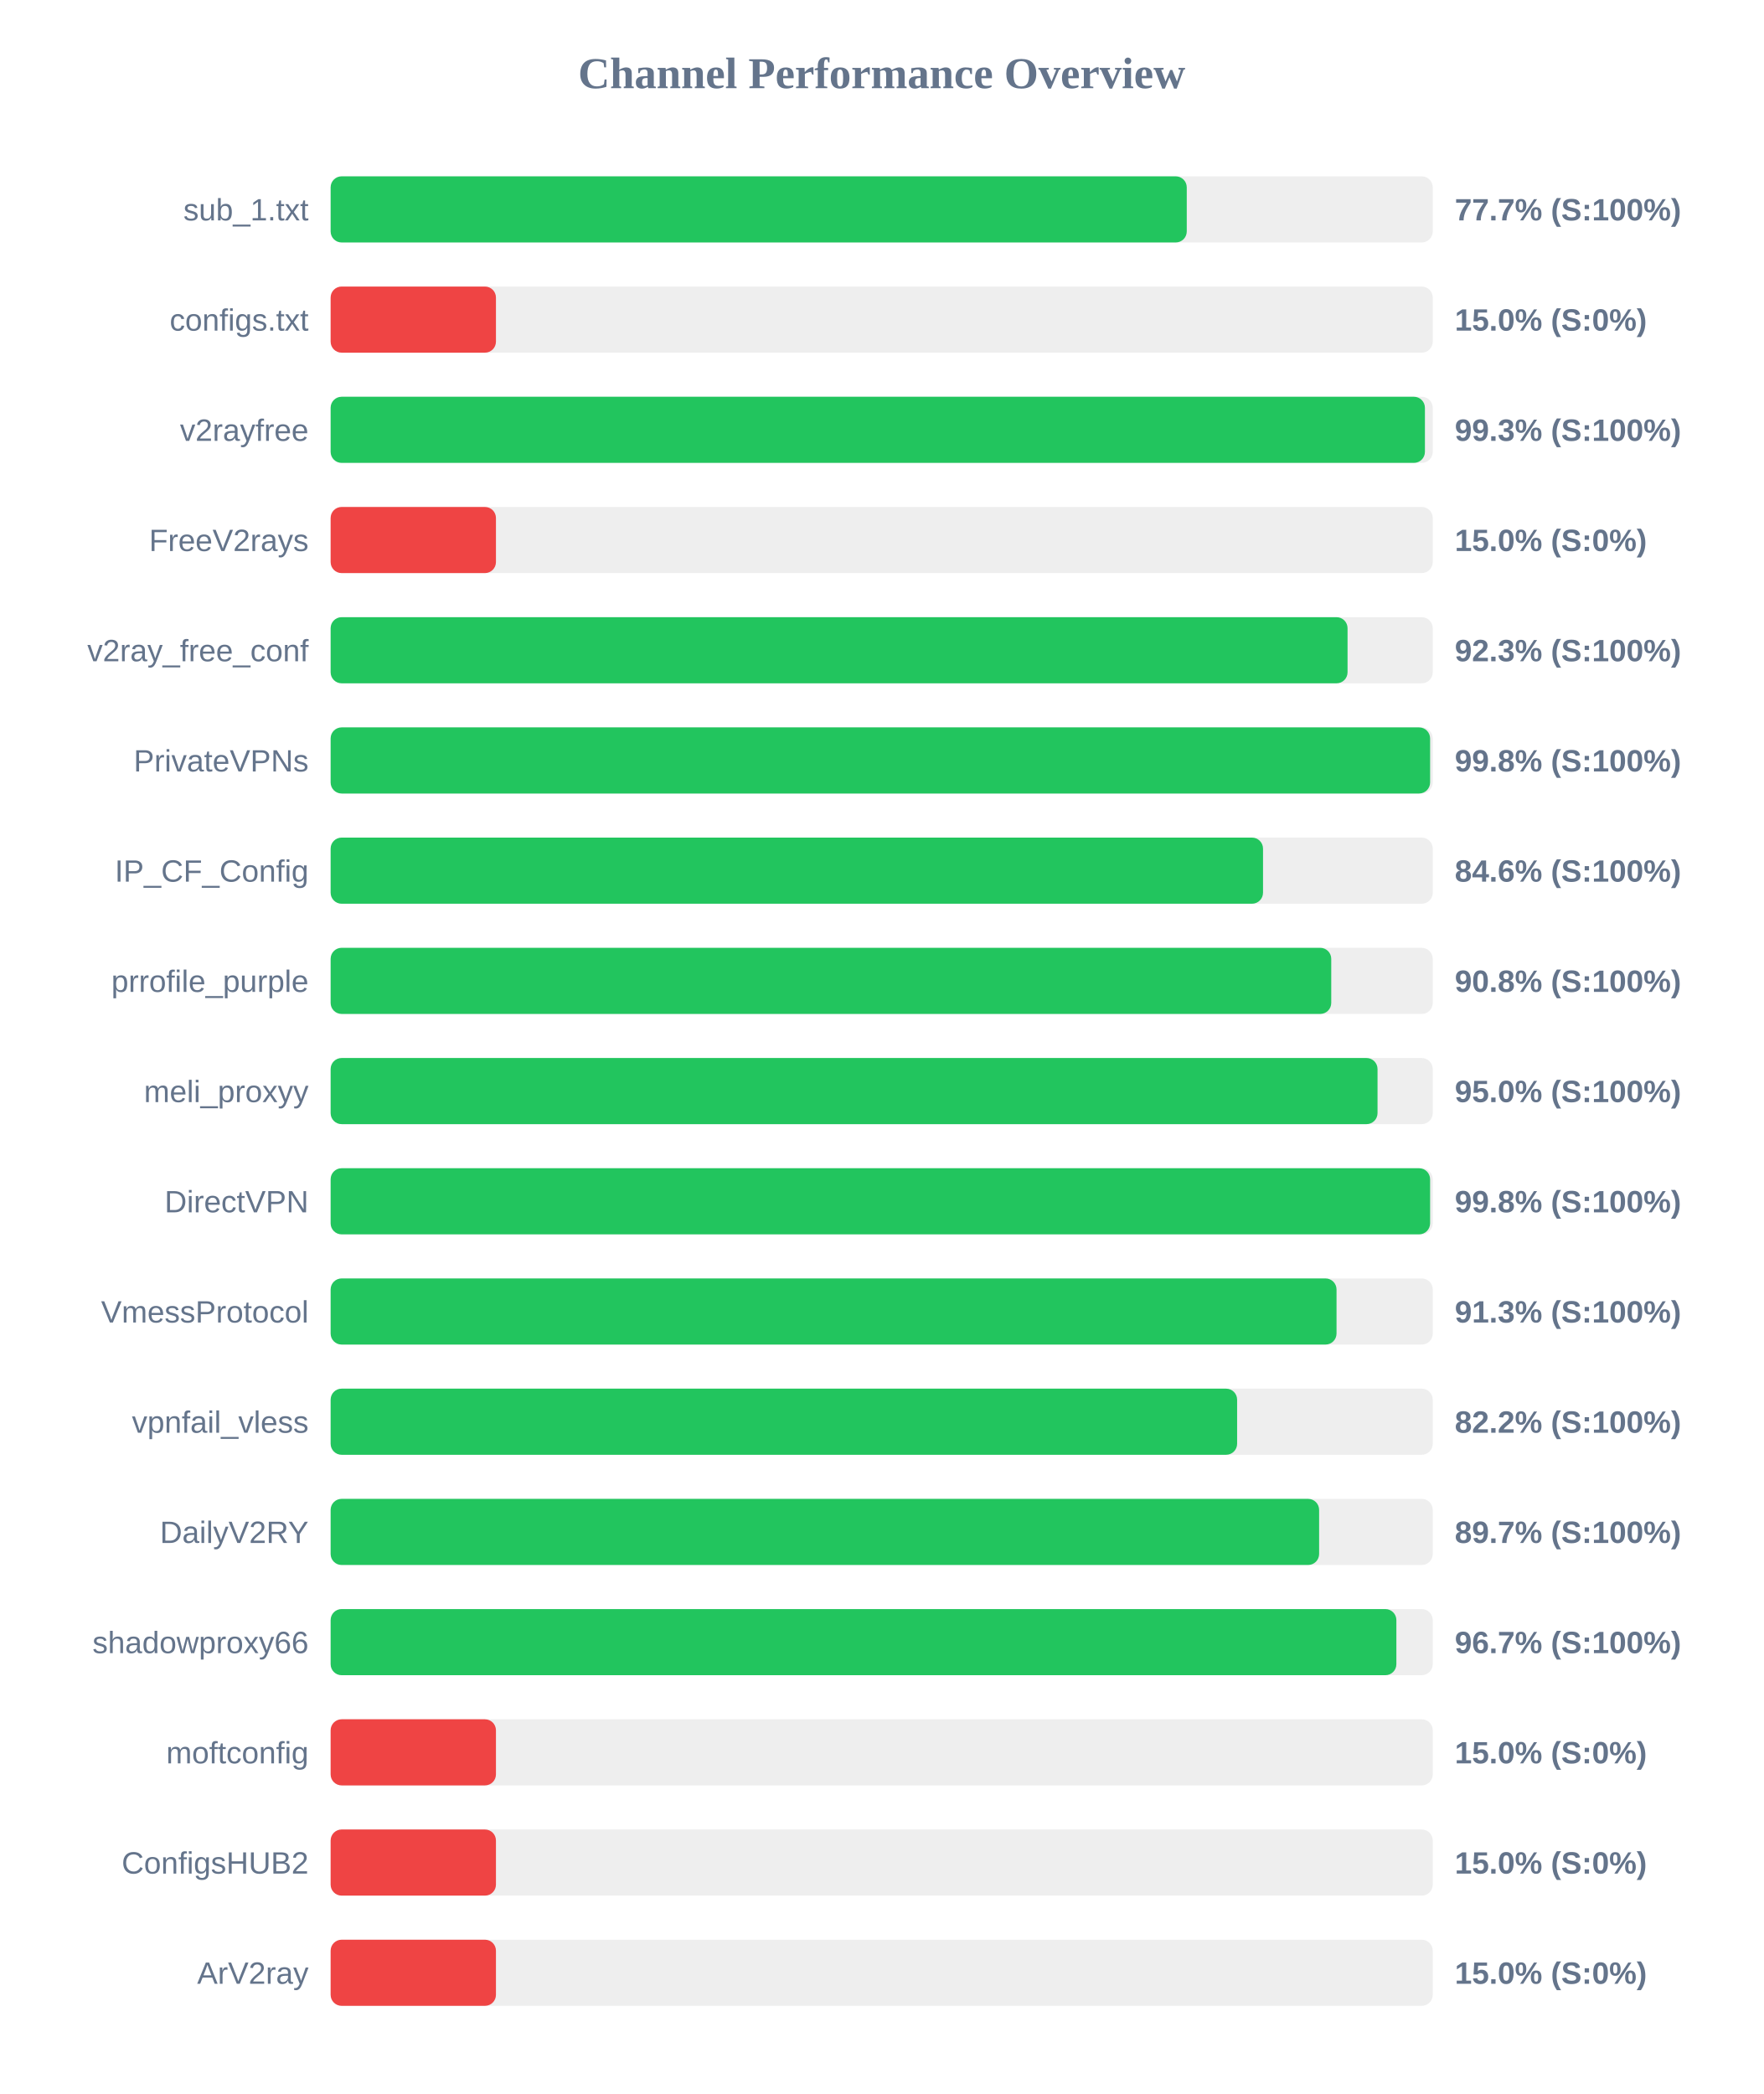
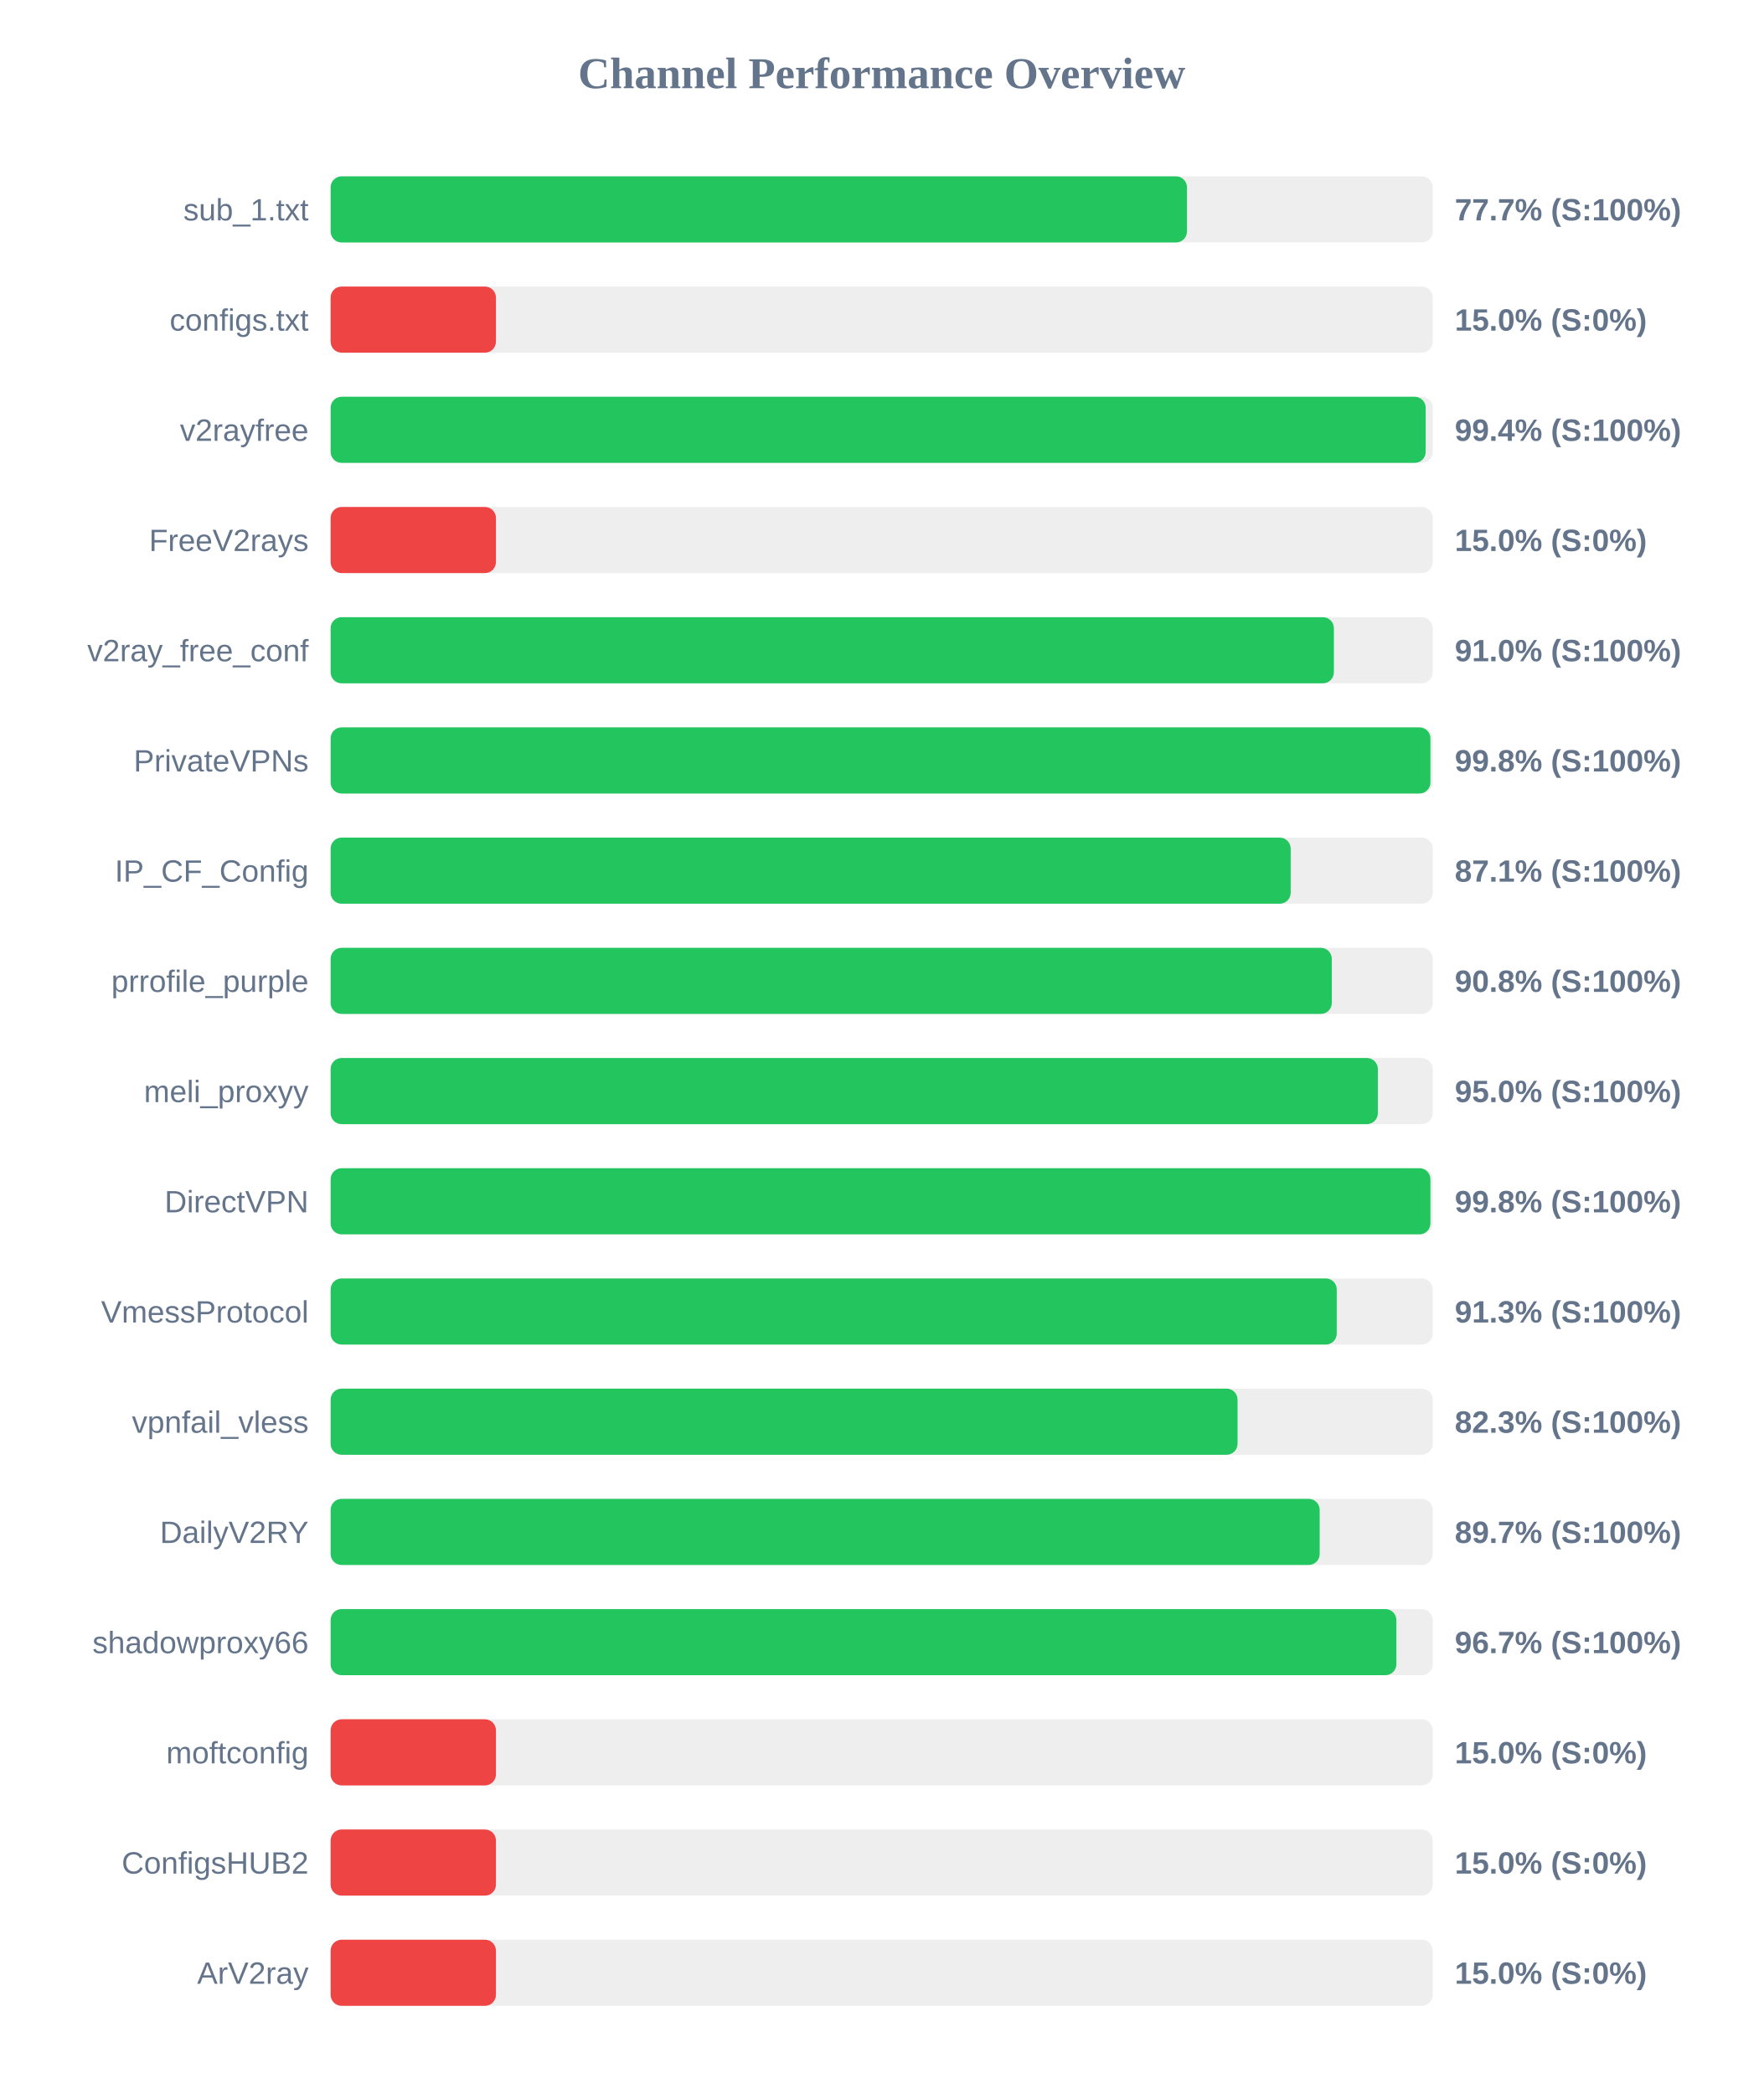
<svg xmlns="http://www.w3.org/2000/svg" width="800" height="950" version="1.1">
  <style>
        .row { font: 14px Arial; fill: #64748b; }
        .score { font: bold 14px Arial; fill: #64748b; }
    </style>
  <text x="400" y="40" text-anchor="middle" font-size="20px" font-weight="bold" fill="#64748b">Channel Performance Overview</text>
  <rect x="150" y="80" width="500" height="30" fill="#eee" rx="5" />
-   <rect x="150" y="80" width="388.4" height="30" fill="#22c55e" rx="5" />
+   <rect x="150" y="80" width="388.5" height="30" fill="#22c55e" rx="5" />
  <text x="140" y="100" text-anchor="end" class="row">sub_1.txt</text>
  <text x="660" y="100" text-anchor="start" class="score">77.7% (S:100%)</text>
  <rect x="150" y="130" width="500" height="30" fill="#eee" rx="5" />
  <rect x="150" y="130" width="75.0" height="30" fill="#ef4444" rx="5" />
  <text x="140" y="150" text-anchor="end" class="row">configs.txt</text>
  <text x="660" y="150" text-anchor="start" class="score">15.0% (S:0%)</text>
  <rect x="150" y="180" width="500" height="30" fill="#eee" rx="5" />
-   <rect x="150" y="180" width="496.45" height="30" fill="#22c55e" rx="5" />
+   <rect x="150" y="180" width="496.8" height="30" fill="#22c55e" rx="5" />
  <text x="140" y="200" text-anchor="end" class="row">v2rayfree</text>
-   <text x="660" y="200" text-anchor="start" class="score">99.3% (S:100%)</text>
+   <text x="660" y="200" text-anchor="start" class="score">99.4% (S:100%)</text>
  <rect x="150" y="230" width="500" height="30" fill="#eee" rx="5" />
  <rect x="150" y="230" width="75.0" height="30" fill="#ef4444" rx="5" />
  <text x="140" y="250" text-anchor="end" class="row">FreeV2rays</text>
  <text x="660" y="250" text-anchor="start" class="score">15.0% (S:0%)</text>
  <rect x="150" y="280" width="500" height="30" fill="#eee" rx="5" />
-   <rect x="150" y="280" width="461.35" height="30" fill="#22c55e" rx="5" />
+   <rect x="150" y="280" width="455.15" height="30" fill="#22c55e" rx="5" />
  <text x="140" y="300" text-anchor="end" class="row">v2ray_free_conf</text>
-   <text x="660" y="300" text-anchor="start" class="score">92.3% (S:100%)</text>
+   <text x="660" y="300" text-anchor="start" class="score">91.0% (S:100%)</text>
  <rect x="150" y="330" width="500" height="30" fill="#eee" rx="5" />
-   <rect x="150" y="330" width="498.8" height="30" fill="#22c55e" rx="5" />
+   <rect x="150" y="330" width="498.95" height="30" fill="#22c55e" rx="5" />
  <text x="140" y="350" text-anchor="end" class="row">PrivateVPNs</text>
  <text x="660" y="350" text-anchor="start" class="score">99.8% (S:100%)</text>
  <rect x="150" y="380" width="500" height="30" fill="#eee" rx="5" />
-   <rect x="150" y="380" width="423.0" height="30" fill="#22c55e" rx="5" />
+   <rect x="150" y="380" width="435.55" height="30" fill="#22c55e" rx="5" />
  <text x="140" y="400" text-anchor="end" class="row">IP_CF_Config</text>
-   <text x="660" y="400" text-anchor="start" class="score">84.6% (S:100%)</text>
+   <text x="660" y="400" text-anchor="start" class="score">87.1% (S:100%)</text>
  <rect x="150" y="430" width="500" height="30" fill="#eee" rx="5" />
-   <rect x="150" y="430" width="453.95" height="30" fill="#22c55e" rx="5" />
+   <rect x="150" y="430" width="454.2" height="30" fill="#22c55e" rx="5" />
  <text x="140" y="450" text-anchor="end" class="row">prrofile_purple</text>
  <text x="660" y="450" text-anchor="start" class="score">90.8% (S:100%)</text>
  <rect x="150" y="480" width="500" height="30" fill="#eee" rx="5" />
-   <rect x="150" y="480" width="474.95" height="30" fill="#22c55e" rx="5" />
+   <rect x="150" y="480" width="475.1" height="30" fill="#22c55e" rx="5" />
  <text x="140" y="500" text-anchor="end" class="row">meli_proxyy</text>
  <text x="660" y="500" text-anchor="start" class="score">95.0% (S:100%)</text>
  <rect x="150" y="530" width="500" height="30" fill="#eee" rx="5" />
-   <rect x="150" y="530" width="498.8" height="30" fill="#22c55e" rx="5" />
+   <rect x="150" y="530" width="498.95" height="30" fill="#22c55e" rx="5" />
  <text x="140" y="550" text-anchor="end" class="row">DirectVPN</text>
  <text x="660" y="550" text-anchor="start" class="score">99.8% (S:100%)</text>
  <rect x="150" y="580" width="500" height="30" fill="#eee" rx="5" />
-   <rect x="150" y="580" width="456.35" height="30" fill="#22c55e" rx="5" />
+   <rect x="150" y="580" width="456.45" height="30" fill="#22c55e" rx="5" />
  <text x="140" y="600" text-anchor="end" class="row">VmessProtocol</text>
  <text x="660" y="600" text-anchor="start" class="score">91.3% (S:100%)</text>
  <rect x="150" y="630" width="500" height="30" fill="#eee" rx="5" />
-   <rect x="150" y="630" width="411.25" height="30" fill="#22c55e" rx="5" />
+   <rect x="150" y="630" width="411.45" height="30" fill="#22c55e" rx="5" />
  <text x="140" y="650" text-anchor="end" class="row">vpnfail_vless</text>
-   <text x="660" y="650" text-anchor="start" class="score">82.2% (S:100%)</text>
+   <text x="660" y="650" text-anchor="start" class="score">82.3% (S:100%)</text>
  <rect x="150" y="680" width="500" height="30" fill="#eee" rx="5" />
-   <rect x="150" y="680" width="448.45" height="30" fill="#22c55e" rx="5" />
+   <rect x="150" y="680" width="448.7" height="30" fill="#22c55e" rx="5" />
  <text x="140" y="700" text-anchor="end" class="row">DailyV2RY</text>
  <text x="660" y="700" text-anchor="start" class="score">89.7% (S:100%)</text>
  <rect x="150" y="730" width="500" height="30" fill="#eee" rx="5" />
  <rect x="150" y="730" width="483.5" height="30" fill="#22c55e" rx="5" />
  <text x="140" y="750" text-anchor="end" class="row">shadowproxy66</text>
  <text x="660" y="750" text-anchor="start" class="score">96.7% (S:100%)</text>
  <rect x="150" y="780" width="500" height="30" fill="#eee" rx="5" />
  <rect x="150" y="780" width="75.0" height="30" fill="#ef4444" rx="5" />
  <text x="140" y="800" text-anchor="end" class="row">moftconfig</text>
  <text x="660" y="800" text-anchor="start" class="score">15.0% (S:0%)</text>
  <rect x="150" y="830" width="500" height="30" fill="#eee" rx="5" />
  <rect x="150" y="830" width="75.0" height="30" fill="#ef4444" rx="5" />
  <text x="140" y="850" text-anchor="end" class="row">ConfigsHUB2</text>
  <text x="660" y="850" text-anchor="start" class="score">15.0% (S:0%)</text>
  <rect x="150" y="880" width="500" height="30" fill="#eee" rx="5" />
  <rect x="150" y="880" width="75.0" height="30" fill="#ef4444" rx="5" />
  <text x="140" y="900" text-anchor="end" class="row">ArV2ray</text>
  <text x="660" y="900" text-anchor="start" class="score">15.0% (S:0%)</text>
</svg>
